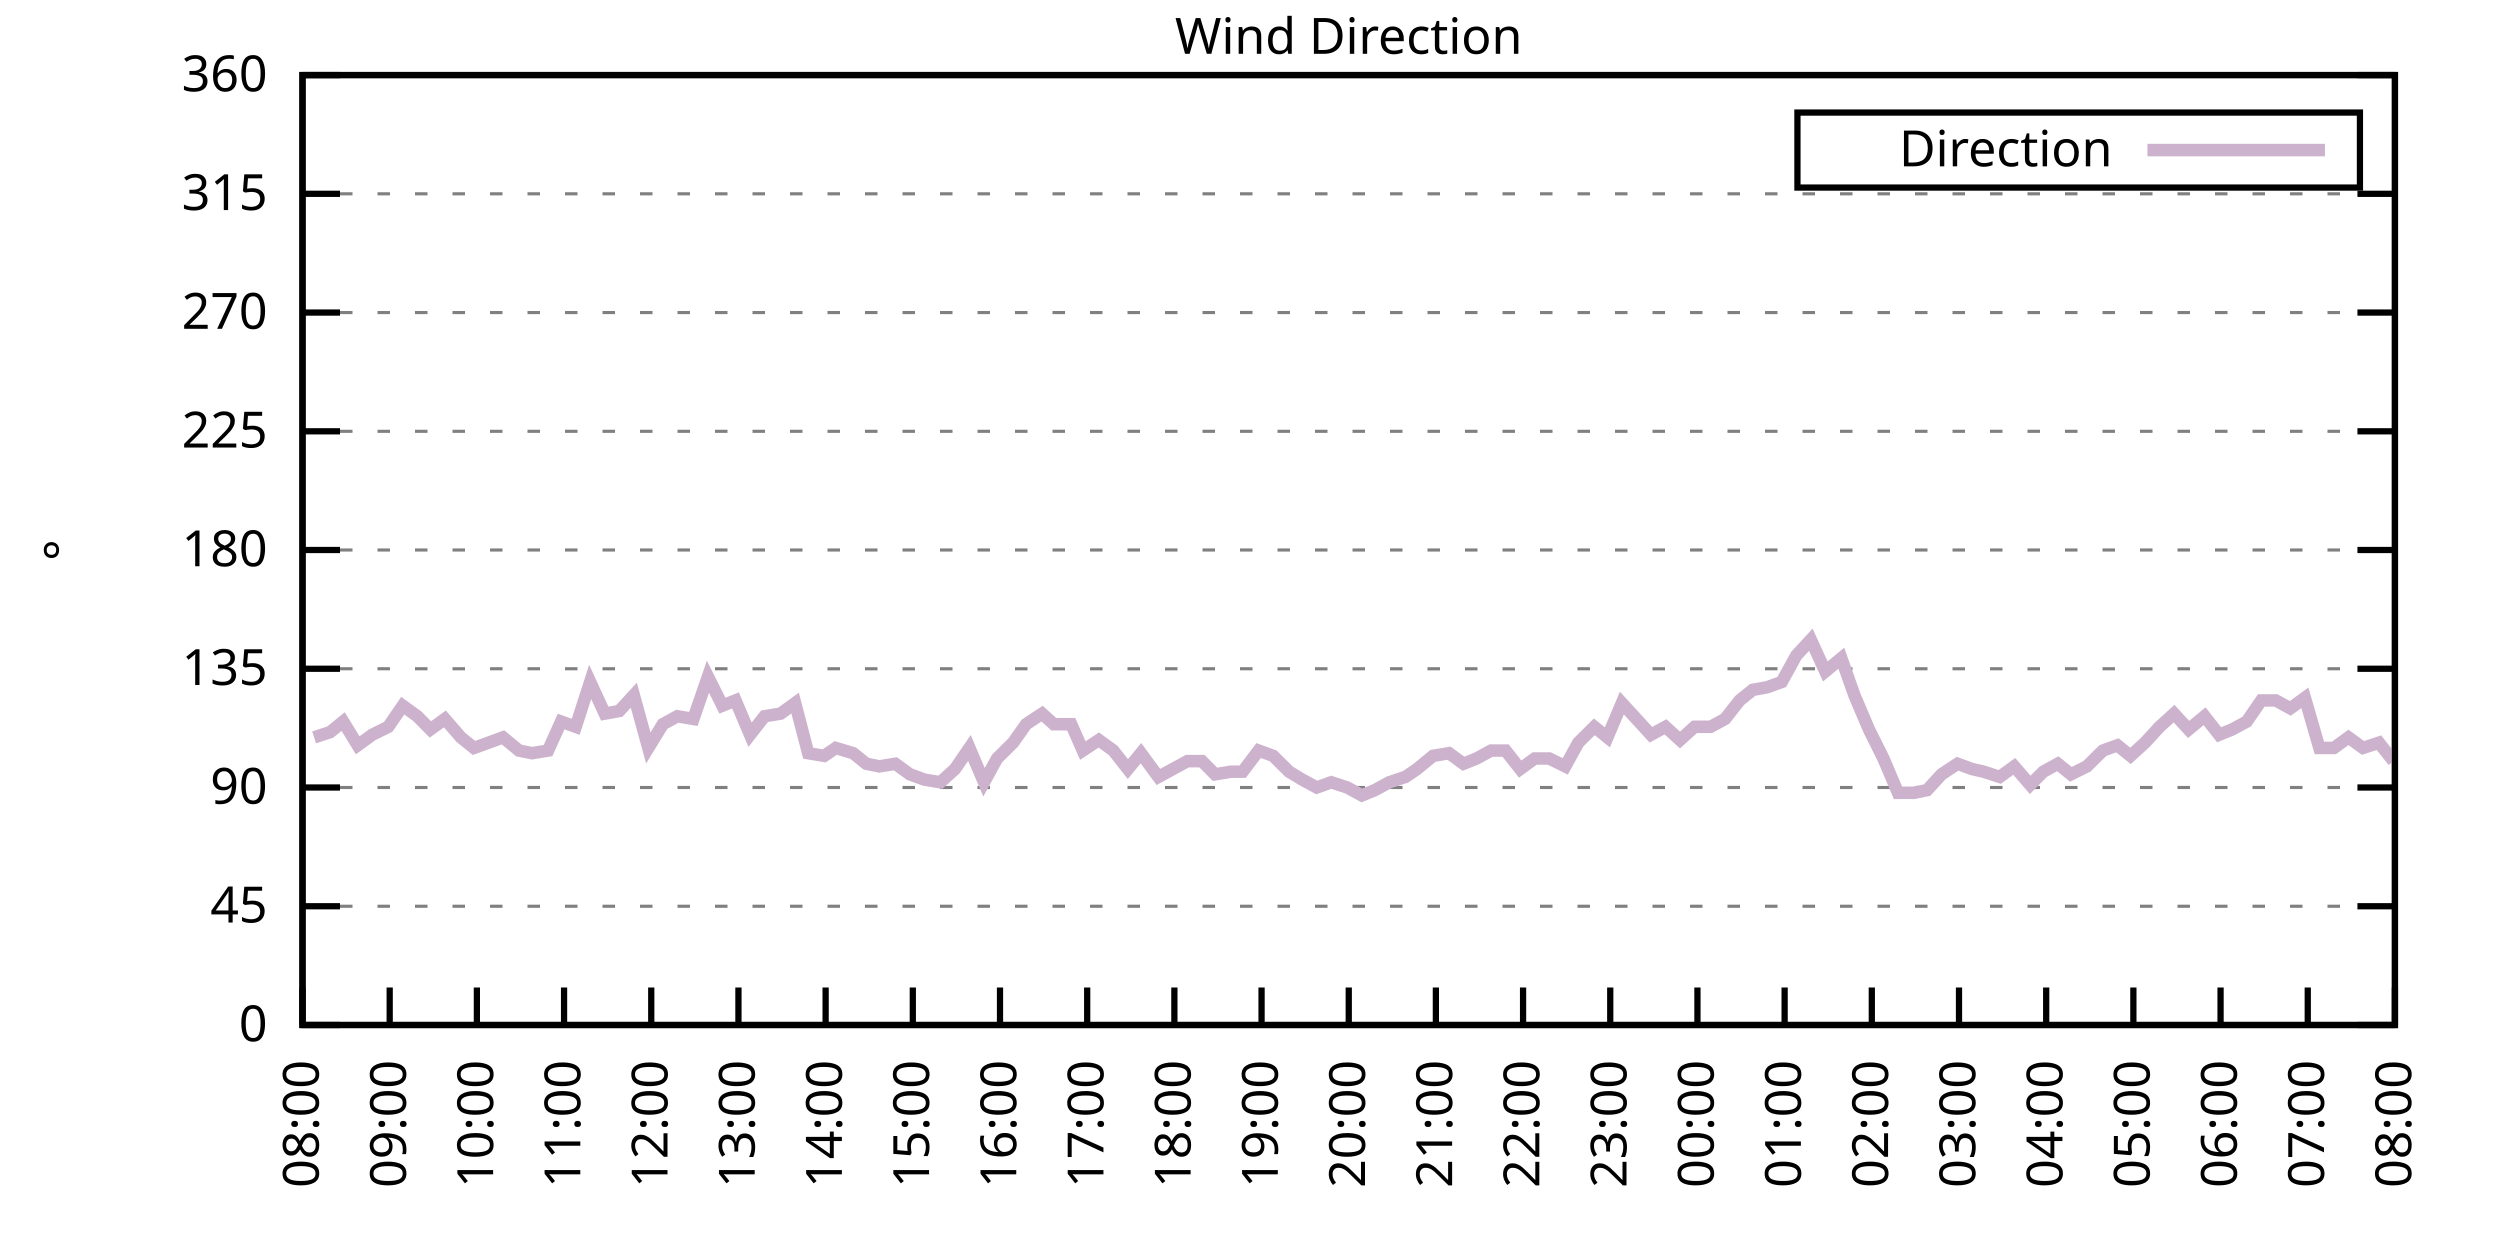
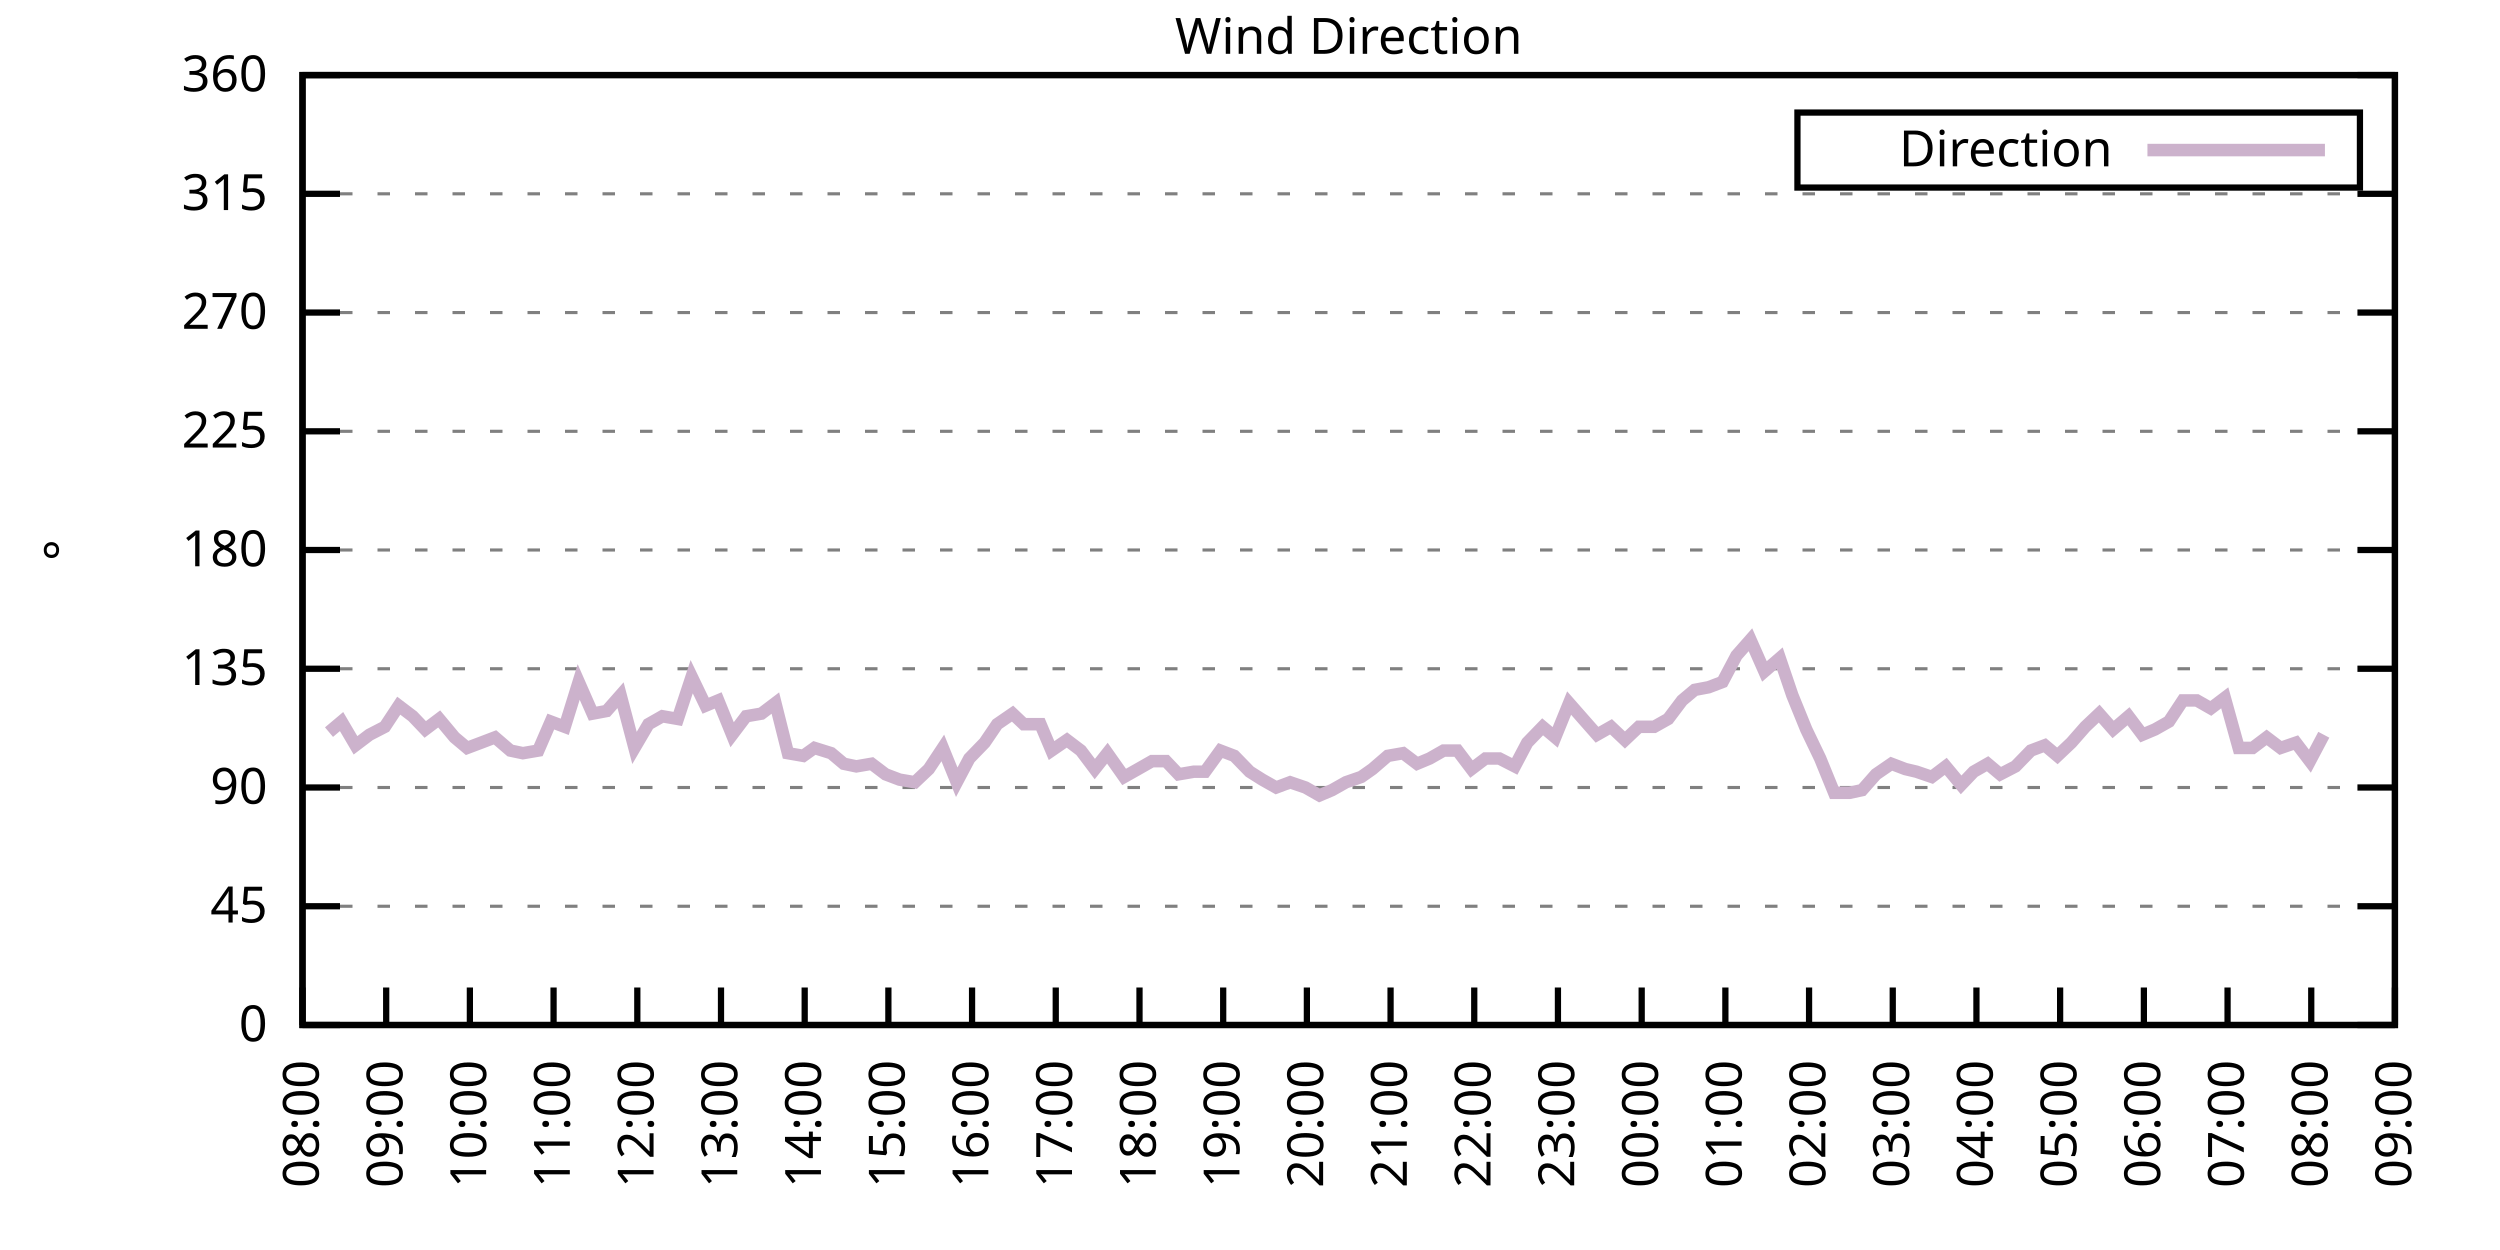
<svg xmlns="http://www.w3.org/2000/svg" xmlns:xlink="http://www.w3.org/1999/xlink" width="400" height="200" viewBox="0 0 400 200">
  <g id="gnuplot_canvas">
    <rect x="0" y="0" width="400" height="200" fill="none" />
    <defs>
      <circle id="gpDot" r="0.5" stroke-width="0.5" stroke="currentColor" />
      <path id="gpPt0" stroke-width="0.333" stroke="currentColor" d="M-1,0 h2 M0,-1 v2" />
      <path id="gpPt1" stroke-width="0.333" stroke="currentColor" d="M-1,-1 L1,1 M1,-1 L-1,1" />
      <path id="gpPt2" stroke-width="0.333" stroke="currentColor" d="M-1,0 L1,0 M0,-1 L0,1 M-1,-1 L1,1 M-1,1 L1,-1" />
      <rect id="gpPt3" stroke-width="0.333" stroke="currentColor" x="-1" y="-1" width="2" height="2" />
      <rect id="gpPt4" stroke-width="0.333" stroke="currentColor" fill="currentColor" x="-1" y="-1" width="2" height="2" />
      <circle id="gpPt5" stroke-width="0.333" stroke="currentColor" cx="0" cy="0" r="1" />
      <use xlink:href="#gpPt5" id="gpPt6" fill="currentColor" stroke="none" />
      <path id="gpPt7" stroke-width="0.333" stroke="currentColor" d="M0,-1.33 L-1.33,0.67 L1.33,0.67 z" />
      <use xlink:href="#gpPt7" id="gpPt8" fill="currentColor" stroke="none" />
      <use xlink:href="#gpPt7" id="gpPt9" stroke="currentColor" transform="rotate(180)" />
      <use xlink:href="#gpPt9" id="gpPt10" fill="currentColor" stroke="none" />
      <use xlink:href="#gpPt3" id="gpPt11" stroke="currentColor" transform="rotate(45)" />
      <use xlink:href="#gpPt11" id="gpPt12" fill="currentColor" stroke="none" />
      <path id="gpPt13" stroke-width="0.333" stroke="currentColor" d="M0,1.330 L1.265,0.411 L0.782,-1.067 L-0.782,-1.076 L-1.265,0.411 z" />
      <use xlink:href="#gpPt13" id="gpPt14" fill="currentColor" stroke="none" />
      <filter id="textbox" filterUnits="objectBoundingBox" x="0" y="0" height="1" width="1">
        <feFlood flood-color="white" flood-opacity="1" result="bgnd" />
        <feComposite in="SourceGraphic" in2="bgnd" operator="atop" />
      </filter>
      <filter id="greybox" filterUnits="objectBoundingBox" x="0" y="0" height="1" width="1">
        <feFlood flood-color="lightgrey" flood-opacity="1" result="grey" />
        <feComposite in="SourceGraphic" in2="grey" operator="atop" />
      </filter>
    </defs>
    <g fill="none" color="white" stroke="currentColor" stroke-width="1.00" stroke-linecap="butt" stroke-linejoin="miter">
</g>
    <g fill="none" color="black" stroke="currentColor" stroke-width="1.00" stroke-linecap="butt" stroke-linejoin="miter">
      <g stroke="none" shape-rendering="crispEdges">
        <polygon fill="rgb(255, 255, 255)" points="48.40,164.00 383.18,164.00 383.18,12.02 48.40,12.02 " />
      </g>
    </g>
    <g fill="none" color="black" stroke="currentColor" stroke-width="1.00" stroke-linecap="butt" stroke-linejoin="miter">
</g>
    <g fill="none" color="black" stroke="black" stroke-width="0.50" stroke-linecap="butt" stroke-linejoin="miter">
</g>
    <g fill="none" color="gray" stroke="currentColor" stroke-width="0.50" stroke-linecap="butt" stroke-linejoin="miter">
      <path stroke="gray" stroke-dasharray="2,4" class="gridline" d="M48.40,164.00 L383.19,164.00  " />
    </g>
    <g fill="none" color="gray" stroke="gray" stroke-width="1.00" stroke-linecap="butt" stroke-linejoin="miter">
</g>
    <g fill="none" color="black" stroke="currentColor" stroke-width="1.00" stroke-linecap="butt" stroke-linejoin="miter">
      <path stroke="black" d="M48.40,164.00 L54.40,164.00 M383.19,164.00 L377.19,164.00  " />
      <g transform="translate(42.80,166.60)" stroke="none" fill="black" font-family="Sans" font-size="8.00" text-anchor="end">
        <text>
          <tspan font-family="Sans"> 0</tspan>
        </text>
      </g>
    </g>
    <g fill="none" color="black" stroke="currentColor" stroke-width="1.00" stroke-linecap="butt" stroke-linejoin="miter">
</g>
    <g fill="none" color="black" stroke="black" stroke-width="0.50" stroke-linecap="butt" stroke-linejoin="miter">
</g>
    <g fill="none" color="gray" stroke="currentColor" stroke-width="0.50" stroke-linecap="butt" stroke-linejoin="miter">
      <path stroke="gray" stroke-dasharray="2,4" class="gridline" d="M48.40,145.00 L383.19,145.00  " />
    </g>
    <g fill="none" color="gray" stroke="gray" stroke-width="1.00" stroke-linecap="butt" stroke-linejoin="miter">
</g>
    <g fill="none" color="black" stroke="currentColor" stroke-width="1.00" stroke-linecap="butt" stroke-linejoin="miter">
      <path stroke="black" d="M48.40,145.00 L54.40,145.00 M383.19,145.00 L377.19,145.00  " />
      <g transform="translate(42.80,147.60)" stroke="none" fill="black" font-family="Sans" font-size="8.00" text-anchor="end">
        <text>
          <tspan font-family="Sans"> 45</tspan>
        </text>
      </g>
    </g>
    <g fill="none" color="black" stroke="currentColor" stroke-width="1.00" stroke-linecap="butt" stroke-linejoin="miter">
</g>
    <g fill="none" color="black" stroke="black" stroke-width="0.50" stroke-linecap="butt" stroke-linejoin="miter">
</g>
    <g fill="none" color="gray" stroke="currentColor" stroke-width="0.50" stroke-linecap="butt" stroke-linejoin="miter">
      <path stroke="gray" stroke-dasharray="2,4" class="gridline" d="M48.40,126.00 L383.19,126.00  " />
    </g>
    <g fill="none" color="gray" stroke="gray" stroke-width="1.00" stroke-linecap="butt" stroke-linejoin="miter">
</g>
    <g fill="none" color="black" stroke="currentColor" stroke-width="1.00" stroke-linecap="butt" stroke-linejoin="miter">
      <path stroke="black" d="M48.40,126.00 L54.40,126.00 M383.19,126.00 L377.19,126.00  " />
      <g transform="translate(42.80,128.60)" stroke="none" fill="black" font-family="Sans" font-size="8.00" text-anchor="end">
        <text>
          <tspan font-family="Sans"> 90</tspan>
        </text>
      </g>
    </g>
    <g fill="none" color="black" stroke="currentColor" stroke-width="1.00" stroke-linecap="butt" stroke-linejoin="miter">
</g>
    <g fill="none" color="black" stroke="black" stroke-width="0.50" stroke-linecap="butt" stroke-linejoin="miter">
</g>
    <g fill="none" color="gray" stroke="currentColor" stroke-width="0.50" stroke-linecap="butt" stroke-linejoin="miter">
      <path stroke="gray" stroke-dasharray="2,4" class="gridline" d="M48.40,107.00 L383.19,107.00  " />
    </g>
    <g fill="none" color="gray" stroke="gray" stroke-width="1.00" stroke-linecap="butt" stroke-linejoin="miter">
</g>
    <g fill="none" color="black" stroke="currentColor" stroke-width="1.00" stroke-linecap="butt" stroke-linejoin="miter">
      <path stroke="black" d="M48.40,107.00 L54.40,107.00 M383.19,107.00 L377.19,107.00  " />
      <g transform="translate(42.80,109.60)" stroke="none" fill="black" font-family="Sans" font-size="8.00" text-anchor="end">
        <text>
          <tspan font-family="Sans"> 135</tspan>
        </text>
      </g>
    </g>
    <g fill="none" color="black" stroke="currentColor" stroke-width="1.00" stroke-linecap="butt" stroke-linejoin="miter">
</g>
    <g fill="none" color="black" stroke="black" stroke-width="0.50" stroke-linecap="butt" stroke-linejoin="miter">
</g>
    <g fill="none" color="gray" stroke="currentColor" stroke-width="0.50" stroke-linecap="butt" stroke-linejoin="miter">
      <path stroke="gray" stroke-dasharray="2,4" class="gridline" d="M48.40,88.00 L383.19,88.00  " />
    </g>
    <g fill="none" color="gray" stroke="gray" stroke-width="1.00" stroke-linecap="butt" stroke-linejoin="miter">
</g>
    <g fill="none" color="black" stroke="currentColor" stroke-width="1.00" stroke-linecap="butt" stroke-linejoin="miter">
      <path stroke="black" d="M48.40,88.00 L54.40,88.00 M383.19,88.00 L377.19,88.00  " />
      <g transform="translate(42.80,90.60)" stroke="none" fill="black" font-family="Sans" font-size="8.00" text-anchor="end">
        <text>
          <tspan font-family="Sans"> 180</tspan>
        </text>
      </g>
    </g>
    <g fill="none" color="black" stroke="currentColor" stroke-width="1.00" stroke-linecap="butt" stroke-linejoin="miter">
</g>
    <g fill="none" color="black" stroke="black" stroke-width="0.50" stroke-linecap="butt" stroke-linejoin="miter">
</g>
    <g fill="none" color="gray" stroke="currentColor" stroke-width="0.50" stroke-linecap="butt" stroke-linejoin="miter">
      <path stroke="gray" stroke-dasharray="2,4" class="gridline" d="M48.40,69.01 L383.19,69.01  " />
    </g>
    <g fill="none" color="gray" stroke="gray" stroke-width="1.00" stroke-linecap="butt" stroke-linejoin="miter">
</g>
    <g fill="none" color="black" stroke="currentColor" stroke-width="1.00" stroke-linecap="butt" stroke-linejoin="miter">
      <path stroke="black" d="M48.40,69.01 L54.40,69.01 M383.19,69.01 L377.19,69.01  " />
      <g transform="translate(42.80,71.61)" stroke="none" fill="black" font-family="Sans" font-size="8.00" text-anchor="end">
        <text>
          <tspan font-family="Sans"> 225</tspan>
        </text>
      </g>
    </g>
    <g fill="none" color="black" stroke="currentColor" stroke-width="1.00" stroke-linecap="butt" stroke-linejoin="miter">
</g>
    <g fill="none" color="black" stroke="black" stroke-width="0.50" stroke-linecap="butt" stroke-linejoin="miter">
</g>
    <g fill="none" color="gray" stroke="currentColor" stroke-width="0.50" stroke-linecap="butt" stroke-linejoin="miter">
      <path stroke="gray" stroke-dasharray="2,4" class="gridline" d="M48.40,50.01 L383.19,50.01  " />
    </g>
    <g fill="none" color="gray" stroke="gray" stroke-width="1.00" stroke-linecap="butt" stroke-linejoin="miter">
</g>
    <g fill="none" color="black" stroke="currentColor" stroke-width="1.00" stroke-linecap="butt" stroke-linejoin="miter">
      <path stroke="black" d="M48.40,50.01 L54.40,50.01 M383.19,50.01 L377.19,50.01  " />
      <g transform="translate(42.80,52.61)" stroke="none" fill="black" font-family="Sans" font-size="8.00" text-anchor="end">
        <text>
          <tspan font-family="Sans"> 270</tspan>
        </text>
      </g>
    </g>
    <g fill="none" color="black" stroke="currentColor" stroke-width="1.00" stroke-linecap="butt" stroke-linejoin="miter">
</g>
    <g fill="none" color="black" stroke="black" stroke-width="0.50" stroke-linecap="butt" stroke-linejoin="miter">
</g>
    <g fill="none" color="gray" stroke="currentColor" stroke-width="0.50" stroke-linecap="butt" stroke-linejoin="miter">
      <path stroke="gray" stroke-dasharray="2,4" class="gridline" d="M48.40,31.01 L383.19,31.01  " />
    </g>
    <g fill="none" color="gray" stroke="gray" stroke-width="1.00" stroke-linecap="butt" stroke-linejoin="miter">
</g>
    <g fill="none" color="black" stroke="currentColor" stroke-width="1.00" stroke-linecap="butt" stroke-linejoin="miter">
      <path stroke="black" d="M48.40,31.01 L54.40,31.01 M383.19,31.01 L377.19,31.01  " />
      <g transform="translate(42.80,33.61)" stroke="none" fill="black" font-family="Sans" font-size="8.00" text-anchor="end">
        <text>
          <tspan font-family="Sans"> 315</tspan>
        </text>
      </g>
    </g>
    <g fill="none" color="black" stroke="currentColor" stroke-width="1.00" stroke-linecap="butt" stroke-linejoin="miter">
</g>
    <g fill="none" color="black" stroke="black" stroke-width="0.50" stroke-linecap="butt" stroke-linejoin="miter">
</g>
    <g fill="none" color="gray" stroke="currentColor" stroke-width="0.50" stroke-linecap="butt" stroke-linejoin="miter">
      <path stroke="gray" stroke-dasharray="2,4" class="gridline" d="M48.40,12.01 L383.19,12.01  " />
    </g>
    <g fill="none" color="gray" stroke="gray" stroke-width="1.00" stroke-linecap="butt" stroke-linejoin="miter">
</g>
    <g fill="none" color="black" stroke="currentColor" stroke-width="1.00" stroke-linecap="butt" stroke-linejoin="miter">
      <path stroke="black" d="M48.40,12.01 L54.40,12.01 M383.19,12.01 L377.19,12.01  " />
      <g transform="translate(42.80,14.61)" stroke="none" fill="black" font-family="Sans" font-size="8.00" text-anchor="end">
        <text>
          <tspan font-family="Sans"> 360</tspan>
        </text>
      </g>
    </g>
    <g fill="none" color="black" stroke="currentColor" stroke-width="1.00" stroke-linecap="butt" stroke-linejoin="miter">
      <path stroke="black" d="M48.40,164.00 L48.40,158.00  " />
      <g transform="translate(51.00,169.60) rotate(270.00)" stroke="none" fill="black" font-family="Sans" font-size="8.00" text-anchor="end">
        <text>
          <tspan font-family="Sans">08:00</tspan>
        </text>
      </g>
    </g>
    <g fill="none" color="black" stroke="currentColor" stroke-width="1.00" stroke-linecap="butt" stroke-linejoin="miter">
-       <path stroke="black" d="M62.35,164.00 L62.35,158.00  " />
-       <g transform="translate(64.95,169.60) rotate(270.00)" stroke="none" fill="black" font-family="Sans" font-size="8.00" text-anchor="end">
+       <path stroke="black" d="M61.79,164.00 L61.79,158.00  " />
+       <g transform="translate(64.39,169.60) rotate(270.00)" stroke="none" fill="black" font-family="Sans" font-size="8.00" text-anchor="end">
        <text>
          <tspan font-family="Sans">09:00</tspan>
        </text>
      </g>
    </g>
    <g fill="none" color="black" stroke="currentColor" stroke-width="1.00" stroke-linecap="butt" stroke-linejoin="miter">
-       <path stroke="black" d="M76.30,164.00 L76.30,158.00  " />
-       <g transform="translate(78.90,169.60) rotate(270.00)" stroke="none" fill="black" font-family="Sans" font-size="8.00" text-anchor="end">
+       <path stroke="black" d="M75.18,164.00 L75.18,158.00  " />
+       <g transform="translate(77.78,169.60) rotate(270.00)" stroke="none" fill="black" font-family="Sans" font-size="8.00" text-anchor="end">
        <text>
          <tspan font-family="Sans">10:00</tspan>
        </text>
      </g>
    </g>
    <g fill="none" color="black" stroke="currentColor" stroke-width="1.00" stroke-linecap="butt" stroke-linejoin="miter">
-       <path stroke="black" d="M90.25,164.00 L90.25,158.00  " />
-       <g transform="translate(92.85,169.60) rotate(270.00)" stroke="none" fill="black" font-family="Sans" font-size="8.00" text-anchor="end">
+       <path stroke="black" d="M88.57,164.00 L88.57,158.00  " />
+       <g transform="translate(91.17,169.60) rotate(270.00)" stroke="none" fill="black" font-family="Sans" font-size="8.00" text-anchor="end">
        <text>
          <tspan font-family="Sans">11:00</tspan>
        </text>
      </g>
    </g>
    <g fill="none" color="black" stroke="currentColor" stroke-width="1.00" stroke-linecap="butt" stroke-linejoin="miter">
-       <path stroke="black" d="M104.20,164.00 L104.20,158.00  " />
-       <g transform="translate(106.80,169.60) rotate(270.00)" stroke="none" fill="black" font-family="Sans" font-size="8.00" text-anchor="end">
+       <path stroke="black" d="M101.97,164.00 L101.97,158.00  " />
+       <g transform="translate(104.57,169.60) rotate(270.00)" stroke="none" fill="black" font-family="Sans" font-size="8.00" text-anchor="end">
        <text>
          <tspan font-family="Sans">12:00</tspan>
        </text>
      </g>
    </g>
    <g fill="none" color="black" stroke="currentColor" stroke-width="1.00" stroke-linecap="butt" stroke-linejoin="miter">
-       <path stroke="black" d="M118.15,164.00 L118.15,158.00  " />
-       <g transform="translate(120.75,169.60) rotate(270.00)" stroke="none" fill="black" font-family="Sans" font-size="8.00" text-anchor="end">
+       <path stroke="black" d="M115.36,164.00 L115.36,158.00  " />
+       <g transform="translate(117.96,169.60) rotate(270.00)" stroke="none" fill="black" font-family="Sans" font-size="8.00" text-anchor="end">
        <text>
          <tspan font-family="Sans">13:00</tspan>
        </text>
      </g>
    </g>
    <g fill="none" color="black" stroke="currentColor" stroke-width="1.00" stroke-linecap="butt" stroke-linejoin="miter">
-       <path stroke="black" d="M132.10,164.00 L132.10,158.00  " />
-       <g transform="translate(134.70,169.60) rotate(270.00)" stroke="none" fill="black" font-family="Sans" font-size="8.00" text-anchor="end">
+       <path stroke="black" d="M128.75,164.00 L128.75,158.00  " />
+       <g transform="translate(131.35,169.60) rotate(270.00)" stroke="none" fill="black" font-family="Sans" font-size="8.00" text-anchor="end">
        <text>
          <tspan font-family="Sans">14:00</tspan>
        </text>
      </g>
    </g>
    <g fill="none" color="black" stroke="currentColor" stroke-width="1.00" stroke-linecap="butt" stroke-linejoin="miter">
-       <path stroke="black" d="M146.05,164.00 L146.05,158.00  " />
-       <g transform="translate(148.65,169.60) rotate(270.00)" stroke="none" fill="black" font-family="Sans" font-size="8.00" text-anchor="end">
+       <path stroke="black" d="M142.14,164.00 L142.14,158.00  " />
+       <g transform="translate(144.74,169.60) rotate(270.00)" stroke="none" fill="black" font-family="Sans" font-size="8.00" text-anchor="end">
        <text>
          <tspan font-family="Sans">15:00</tspan>
        </text>
      </g>
    </g>
    <g fill="none" color="black" stroke="currentColor" stroke-width="1.00" stroke-linecap="butt" stroke-linejoin="miter">
-       <path stroke="black" d="M160.00,164.00 L160.00,158.00  " />
-       <g transform="translate(162.60,169.60) rotate(270.00)" stroke="none" fill="black" font-family="Sans" font-size="8.00" text-anchor="end">
+       <path stroke="black" d="M155.53,164.00 L155.53,158.00  " />
+       <g transform="translate(158.13,169.60) rotate(270.00)" stroke="none" fill="black" font-family="Sans" font-size="8.00" text-anchor="end">
        <text>
          <tspan font-family="Sans">16:00</tspan>
        </text>
      </g>
    </g>
    <g fill="none" color="black" stroke="currentColor" stroke-width="1.00" stroke-linecap="butt" stroke-linejoin="miter">
-       <path stroke="black" d="M173.95,164.00 L173.95,158.00  " />
-       <g transform="translate(176.55,169.60) rotate(270.00)" stroke="none" fill="black" font-family="Sans" font-size="8.00" text-anchor="end">
+       <path stroke="black" d="M168.92,164.00 L168.92,158.00  " />
+       <g transform="translate(171.52,169.60) rotate(270.00)" stroke="none" fill="black" font-family="Sans" font-size="8.00" text-anchor="end">
        <text>
          <tspan font-family="Sans">17:00</tspan>
        </text>
      </g>
    </g>
    <g fill="none" color="black" stroke="currentColor" stroke-width="1.00" stroke-linecap="butt" stroke-linejoin="miter">
-       <path stroke="black" d="M187.90,164.00 L187.90,158.00  " />
-       <g transform="translate(190.50,169.60) rotate(270.00)" stroke="none" fill="black" font-family="Sans" font-size="8.00" text-anchor="end">
+       <path stroke="black" d="M182.32,164.00 L182.32,158.00  " />
+       <g transform="translate(184.92,169.60) rotate(270.00)" stroke="none" fill="black" font-family="Sans" font-size="8.00" text-anchor="end">
        <text>
          <tspan font-family="Sans">18:00</tspan>
        </text>
      </g>
    </g>
    <g fill="none" color="black" stroke="currentColor" stroke-width="1.00" stroke-linecap="butt" stroke-linejoin="miter">
-       <path stroke="black" d="M201.85,164.00 L201.85,158.00  " />
-       <g transform="translate(204.45,169.60) rotate(270.00)" stroke="none" fill="black" font-family="Sans" font-size="8.00" text-anchor="end">
+       <path stroke="black" d="M195.71,164.00 L195.71,158.00  " />
+       <g transform="translate(198.31,169.60) rotate(270.00)" stroke="none" fill="black" font-family="Sans" font-size="8.00" text-anchor="end">
        <text>
          <tspan font-family="Sans">19:00</tspan>
        </text>
      </g>
    </g>
    <g fill="none" color="black" stroke="currentColor" stroke-width="1.00" stroke-linecap="butt" stroke-linejoin="miter">
-       <path stroke="black" d="M215.80,164.00 L215.80,158.00  " />
-       <g transform="translate(218.40,169.60) rotate(270.00)" stroke="none" fill="black" font-family="Sans" font-size="8.00" text-anchor="end">
+       <path stroke="black" d="M209.10,164.00 L209.10,158.00  " />
+       <g transform="translate(211.70,169.60) rotate(270.00)" stroke="none" fill="black" font-family="Sans" font-size="8.00" text-anchor="end">
        <text>
          <tspan font-family="Sans">20:00</tspan>
        </text>
      </g>
    </g>
    <g fill="none" color="black" stroke="currentColor" stroke-width="1.00" stroke-linecap="butt" stroke-linejoin="miter">
-       <path stroke="black" d="M229.74,164.00 L229.74,158.00  " />
-       <g transform="translate(232.34,169.60) rotate(270.00)" stroke="none" fill="black" font-family="Sans" font-size="8.00" text-anchor="end">
+       <path stroke="black" d="M222.49,164.00 L222.49,158.00  " />
+       <g transform="translate(225.09,169.60) rotate(270.00)" stroke="none" fill="black" font-family="Sans" font-size="8.00" text-anchor="end">
        <text>
          <tspan font-family="Sans">21:00</tspan>
        </text>
      </g>
    </g>
    <g fill="none" color="black" stroke="currentColor" stroke-width="1.00" stroke-linecap="butt" stroke-linejoin="miter">
-       <path stroke="black" d="M243.69,164.00 L243.69,158.00  " />
-       <g transform="translate(246.29,169.60) rotate(270.00)" stroke="none" fill="black" font-family="Sans" font-size="8.00" text-anchor="end">
+       <path stroke="black" d="M235.88,164.00 L235.88,158.00  " />
+       <g transform="translate(238.48,169.60) rotate(270.00)" stroke="none" fill="black" font-family="Sans" font-size="8.00" text-anchor="end">
        <text>
          <tspan font-family="Sans">22:00</tspan>
        </text>
      </g>
    </g>
    <g fill="none" color="black" stroke="currentColor" stroke-width="1.00" stroke-linecap="butt" stroke-linejoin="miter">
-       <path stroke="black" d="M257.64,164.00 L257.64,158.00  " />
-       <g transform="translate(260.24,169.60) rotate(270.00)" stroke="none" fill="black" font-family="Sans" font-size="8.00" text-anchor="end">
+       <path stroke="black" d="M249.27,164.00 L249.27,158.00  " />
+       <g transform="translate(251.87,169.60) rotate(270.00)" stroke="none" fill="black" font-family="Sans" font-size="8.00" text-anchor="end">
        <text>
          <tspan font-family="Sans">23:00</tspan>
        </text>
      </g>
    </g>
    <g fill="none" color="black" stroke="currentColor" stroke-width="1.00" stroke-linecap="butt" stroke-linejoin="miter">
-       <path stroke="black" d="M271.59,164.00 L271.59,158.00  " />
-       <g transform="translate(274.19,169.60) rotate(270.00)" stroke="none" fill="black" font-family="Sans" font-size="8.00" text-anchor="end">
+       <path stroke="black" d="M262.67,164.00 L262.67,158.00  " />
+       <g transform="translate(265.27,169.60) rotate(270.00)" stroke="none" fill="black" font-family="Sans" font-size="8.00" text-anchor="end">
        <text>
          <tspan font-family="Sans">00:00</tspan>
        </text>
      </g>
    </g>
    <g fill="none" color="black" stroke="currentColor" stroke-width="1.00" stroke-linecap="butt" stroke-linejoin="miter">
-       <path stroke="black" d="M285.54,164.00 L285.54,158.00  " />
-       <g transform="translate(288.14,169.60) rotate(270.00)" stroke="none" fill="black" font-family="Sans" font-size="8.00" text-anchor="end">
+       <path stroke="black" d="M276.06,164.00 L276.06,158.00  " />
+       <g transform="translate(278.66,169.60) rotate(270.00)" stroke="none" fill="black" font-family="Sans" font-size="8.00" text-anchor="end">
        <text>
          <tspan font-family="Sans">01:00</tspan>
        </text>
      </g>
    </g>
    <g fill="none" color="black" stroke="currentColor" stroke-width="1.00" stroke-linecap="butt" stroke-linejoin="miter">
-       <path stroke="black" d="M299.49,164.00 L299.49,158.00  " />
-       <g transform="translate(302.09,169.60) rotate(270.00)" stroke="none" fill="black" font-family="Sans" font-size="8.00" text-anchor="end">
+       <path stroke="black" d="M289.45,164.00 L289.45,158.00  " />
+       <g transform="translate(292.05,169.60) rotate(270.00)" stroke="none" fill="black" font-family="Sans" font-size="8.00" text-anchor="end">
        <text>
          <tspan font-family="Sans">02:00</tspan>
        </text>
      </g>
    </g>
    <g fill="none" color="black" stroke="currentColor" stroke-width="1.00" stroke-linecap="butt" stroke-linejoin="miter">
-       <path stroke="black" d="M313.44,164.00 L313.44,158.00  " />
-       <g transform="translate(316.04,169.60) rotate(270.00)" stroke="none" fill="black" font-family="Sans" font-size="8.00" text-anchor="end">
+       <path stroke="black" d="M302.84,164.00 L302.84,158.00  " />
+       <g transform="translate(305.44,169.60) rotate(270.00)" stroke="none" fill="black" font-family="Sans" font-size="8.00" text-anchor="end">
        <text>
          <tspan font-family="Sans">03:00</tspan>
        </text>
      </g>
    </g>
    <g fill="none" color="black" stroke="currentColor" stroke-width="1.00" stroke-linecap="butt" stroke-linejoin="miter">
-       <path stroke="black" d="M327.39,164.00 L327.39,158.00  " />
-       <g transform="translate(329.99,169.60) rotate(270.00)" stroke="none" fill="black" font-family="Sans" font-size="8.00" text-anchor="end">
+       <path stroke="black" d="M316.23,164.00 L316.23,158.00  " />
+       <g transform="translate(318.83,169.60) rotate(270.00)" stroke="none" fill="black" font-family="Sans" font-size="8.00" text-anchor="end">
        <text>
          <tspan font-family="Sans">04:00</tspan>
        </text>
      </g>
    </g>
    <g fill="none" color="black" stroke="currentColor" stroke-width="1.00" stroke-linecap="butt" stroke-linejoin="miter">
-       <path stroke="black" d="M341.34,164.00 L341.34,158.00  " />
-       <g transform="translate(343.94,169.60) rotate(270.00)" stroke="none" fill="black" font-family="Sans" font-size="8.00" text-anchor="end">
+       <path stroke="black" d="M329.62,164.00 L329.62,158.00  " />
+       <g transform="translate(332.22,169.60) rotate(270.00)" stroke="none" fill="black" font-family="Sans" font-size="8.00" text-anchor="end">
        <text>
          <tspan font-family="Sans">05:00</tspan>
        </text>
      </g>
    </g>
    <g fill="none" color="black" stroke="currentColor" stroke-width="1.00" stroke-linecap="butt" stroke-linejoin="miter">
-       <path stroke="black" d="M355.29,164.00 L355.29,158.00  " />
-       <g transform="translate(357.89,169.60) rotate(270.00)" stroke="none" fill="black" font-family="Sans" font-size="8.00" text-anchor="end">
+       <path stroke="black" d="M343.02,164.00 L343.02,158.00  " />
+       <g transform="translate(345.62,169.60) rotate(270.00)" stroke="none" fill="black" font-family="Sans" font-size="8.00" text-anchor="end">
        <text>
          <tspan font-family="Sans">06:00</tspan>
        </text>
      </g>
    </g>
    <g fill="none" color="black" stroke="currentColor" stroke-width="1.00" stroke-linecap="butt" stroke-linejoin="miter">
-       <path stroke="black" d="M369.24,164.00 L369.24,158.00  " />
-       <g transform="translate(371.84,169.60) rotate(270.00)" stroke="none" fill="black" font-family="Sans" font-size="8.00" text-anchor="end">
+       <path stroke="black" d="M356.41,164.00 L356.41,158.00  " />
+       <g transform="translate(359.01,169.60) rotate(270.00)" stroke="none" fill="black" font-family="Sans" font-size="8.00" text-anchor="end">
        <text>
          <tspan font-family="Sans">07:00</tspan>
+         </text>
+       </g>
+     </g>
+     <g fill="none" color="black" stroke="currentColor" stroke-width="1.00" stroke-linecap="butt" stroke-linejoin="miter">
+       <path stroke="black" d="M369.80,164.00 L369.80,158.00  " />
+       <g transform="translate(372.40,169.60) rotate(270.00)" stroke="none" fill="black" font-family="Sans" font-size="8.00" text-anchor="end">
+         <text>
+           <tspan font-family="Sans">08:00</tspan>
        </text>
      </g>
    </g>
    <g fill="none" color="black" stroke="currentColor" stroke-width="1.00" stroke-linecap="butt" stroke-linejoin="miter">
      <path stroke="black" d="M383.19,164.00 L383.19,158.00  " />
      <g transform="translate(385.79,169.60) rotate(270.00)" stroke="none" fill="black" font-family="Sans" font-size="8.00" text-anchor="end">
        <text>
-           <tspan font-family="Sans">08:00</tspan>
+           <tspan font-family="Sans">09:00</tspan>
        </text>
      </g>
    </g>
    <g fill="none" color="black" stroke="currentColor" stroke-width="1.00" stroke-linecap="butt" stroke-linejoin="miter">
</g>
    <g fill="none" color="black" stroke="currentColor" stroke-width="1.00" stroke-linecap="butt" stroke-linejoin="miter">
      <path stroke="black" d="M48.40,12.01 L48.40,164.00 L383.19,164.00 L383.19,12.01 L48.40,12.01 Z  " />
    </g>
    <g fill="none" color="black" stroke="currentColor" stroke-width="1.00" stroke-linecap="butt" stroke-linejoin="miter">
</g>
    <g fill="none" color="black" stroke="currentColor" stroke-width="1.00" stroke-linecap="butt" stroke-linejoin="miter">
      <path stroke="black" d="M287.59,30.01 L287.59,18.01 L377.59,18.01 L377.59,30.01 L287.59,30.01 Z  " />
    </g>
    <g id="Wind_direction_plot_1">
      <g fill="none" color="white" stroke="black" stroke-width="2.00" stroke-linecap="butt" stroke-linejoin="miter">
</g>
      <g fill="none" color="black" stroke="currentColor" stroke-width="2.00" stroke-linecap="butt" stroke-linejoin="miter">
        <g transform="translate(337.99,26.61)" stroke="none" fill="black" font-family="Sans" font-size="8.00" text-anchor="end">
          <text>
            <tspan font-family="Sans">Direction</tspan>
          </text>
        </g>
      </g>
      <g fill="none" color="black" stroke="currentColor" stroke-width="2.00" stroke-linecap="butt" stroke-linejoin="miter">
-         <path stroke="rgb(204, 178, 204)" d="M343.59,24.01 L371.99,24.01 M50.26,117.98 L52.82,117.14 L54.91,115.45 L57.23,119.25 L59.56,117.56 L62.12,116.29   L64.44,112.91 L66.77,114.60 L68.86,116.71 L71.18,115.03 L73.74,117.98 L75.83,119.67 L78.16,118.83 L80.48,117.98   L83.04,120.09 L85.13,120.51 L87.69,120.09 L89.78,115.45 L92.11,116.29 L94.43,109.11 L96.76,114.18 L99.08,113.76   L101.41,111.23 L103.73,119.67 L106.06,115.87 L108.38,114.60 L110.94,115.03 L113.27,108.27 L115.59,112.91 L117.68,112.07   L120.01,117.56 L122.33,114.60 L124.89,114.18 L127.22,112.49 L129.31,120.51 L131.87,120.94 L133.72,119.67 L136.51,120.51   L138.61,122.20 L140.70,122.62 L143.26,122.20 L145.58,123.89 L147.91,124.74 L150.46,125.16 L152.79,123.05 L155.11,119.67   L157.44,125.16 L159.53,121.36 L162.09,118.83 L164.18,115.87 L166.74,114.18 L168.60,115.87 L171.39,115.87 L173.25,120.09   L175.81,118.40 L178.13,120.09 L180.46,123.05 L182.55,120.51 L185.34,124.31 L187.66,123.05 L189.99,121.78 L192.31,121.78   L194.41,123.89 L196.96,123.47 L198.82,123.47 L201.38,120.09 L203.71,120.94 L206.26,123.47 L208.36,124.74 L210.68,126.00   L213.01,125.16 L215.56,126.00 L217.89,127.27 L219.98,126.42 L222.30,125.16 L224.86,124.31 L226.72,123.05 L229.28,120.94   L231.84,120.51 L234.16,122.20 L236.25,121.36 L238.58,120.09 L240.90,120.09 L243.23,123.05 L245.55,121.36 L247.88,121.36   L250.44,122.62 L252.53,118.83 L255.09,116.29 L257.18,117.98 L259.50,112.49 L261.83,115.03 L264.15,117.56 L266.48,116.29   L268.80,118.40 L271.13,116.29 L273.69,116.29 L276.01,115.03 L278.34,112.07 L280.43,110.38 L282.75,109.96 L285.08,109.11   L287.40,104.89 L289.73,102.36 L292.05,107.43 L294.61,105.31 L296.70,111.23 L299.03,116.71 L301.35,121.36 L303.68,126.85   L306.23,126.85 L308.33,126.42 L310.65,123.89 L313.21,122.20 L315.53,123.05 L317.39,123.47 L319.95,124.31 L322.28,122.62   L324.83,125.58 L326.93,123.47 L329.25,122.20 L331.34,123.89 L333.90,122.62 L336.46,120.09 L338.78,119.25 L340.88,120.94   L343.20,118.83 L345.53,116.29 L347.85,114.18 L350.18,116.71 L352.73,114.60 L355.06,117.56 L357.15,116.71 L359.48,115.45   L361.80,112.07 L364.13,112.07 L366.45,113.34 L368.78,111.65 L371.10,119.67 L373.43,119.67 L375.75,117.98 L378.08,119.67   L380.63,118.83 L382.96,121.78  " />
+         <path stroke="rgb(204, 178, 204)" d="M343.59,24.01 L371.99,24.01 M52.64,117.14 L54.65,115.45 L56.88,119.25 L59.11,117.56 L61.57,116.29 L63.80,112.91   L66.03,114.60 L68.04,116.71 L70.27,115.03 L72.73,117.98 L74.74,119.67 L76.97,118.83 L79.20,117.98 L81.66,120.09   L83.66,120.51 L86.12,120.09 L88.13,115.45 L90.36,116.29 L92.59,109.11 L94.82,114.18 L97.06,113.76 L99.29,111.23   L101.52,119.67 L103.75,115.87 L105.98,114.60 L108.44,115.03 L110.67,108.27 L112.90,112.91 L114.91,112.07 L117.14,117.56   L119.38,114.60 L121.83,114.18 L124.06,112.49 L126.07,120.51 L128.53,120.94 L130.31,119.67 L132.99,120.51 L135.00,122.20   L137.01,122.62 L139.46,122.20 L141.69,123.89 L143.93,124.74 L146.38,125.16 L148.61,123.05 L150.85,119.67 L153.08,125.16   L155.09,121.36 L157.54,118.83 L159.55,115.87 L162.01,114.18 L163.79,115.87 L166.47,115.87 L168.25,120.09 L170.71,118.40   L172.94,120.09 L175.17,123.05 L177.18,120.51 L179.86,124.31 L182.09,123.05 L184.32,121.78 L186.56,121.78 L188.57,123.89   L191.02,123.47 L192.81,123.47 L195.26,120.09 L197.49,120.94 L199.95,123.47 L201.96,124.74 L204.19,126.00 L206.42,125.16   L208.88,126.00 L211.11,127.27 L213.12,126.42 L215.35,125.16 L217.80,124.31 L219.59,123.05 L222.04,120.94 L224.50,120.51   L226.73,122.20 L228.74,121.36 L230.97,120.09 L233.20,120.09 L235.44,123.05 L237.67,121.36 L239.90,121.36 L242.36,122.62   L244.36,118.83 L246.82,116.29 L248.83,117.98 L251.06,112.49 L253.29,115.03 L255.52,117.56 L257.76,116.29 L259.99,118.40   L262.22,116.29 L264.67,116.29 L266.91,115.03 L269.14,112.07 L271.15,110.38 L273.38,109.96 L275.61,109.11 L277.84,104.89   L280.07,102.36 L282.31,107.43 L284.76,105.31 L286.77,111.23 L289.00,116.71 L291.23,121.36 L293.47,126.85 L295.92,126.85   L297.93,126.42 L300.16,123.89 L302.62,122.20 L304.85,123.05 L306.63,123.47 L309.09,124.31 L311.32,122.62 L313.78,125.58   L315.79,123.47 L318.02,122.20 L320.03,123.89 L322.48,122.62 L324.94,120.09 L327.17,119.25 L329.18,120.94 L331.41,118.83   L333.64,116.29 L335.87,114.18 L338.10,116.71 L340.56,114.60 L342.79,117.56 L344.80,116.71 L347.03,115.45 L349.26,112.07   L351.50,112.07 L353.73,113.34 L355.96,111.65 L358.19,119.67 L360.42,119.67 L362.66,117.98 L364.89,119.67 L367.34,118.83   L369.58,121.78 L371.81,117.56  " />
      </g>
    </g>
    <g fill="none" color="black" stroke="currentColor" stroke-width="2.00" stroke-linecap="butt" stroke-linejoin="miter">
</g>
    <g fill="none" color="black" stroke="black" stroke-width="1.00" stroke-linecap="butt" stroke-linejoin="miter">
</g>
    <g fill="none" color="black" stroke="currentColor" stroke-width="1.00" stroke-linecap="butt" stroke-linejoin="miter">
      <path stroke="black" d="M48.40,12.01 L48.40,164.00 L383.19,164.00 L383.19,12.01 L48.40,12.01 Z  " />
      <g transform="translate(12.80,88.01) rotate(270.00)" stroke="none" fill="black" font-family="Sans" font-size="8.00" text-anchor="middle">
        <text>
          <tspan font-family="Sans">°</tspan>
        </text>
      </g>
    </g>
    <g fill="none" color="black" stroke="currentColor" stroke-width="1.00" stroke-linecap="butt" stroke-linejoin="miter">
</g>
    <g fill="none" color="black" stroke="currentColor" stroke-width="1.00" stroke-linecap="butt" stroke-linejoin="miter">
      <g transform="translate(215.79,8.61)" stroke="none" fill="black" font-family="Sans" font-size="8.00" text-anchor="middle">
        <text>
          <tspan font-family="Sans">Wind Direction</tspan>
        </text>
      </g>
    </g>
    <g fill="none" color="black" stroke="currentColor" stroke-width="1.00" stroke-linecap="butt" stroke-linejoin="miter">
</g>
  </g>
</svg>
